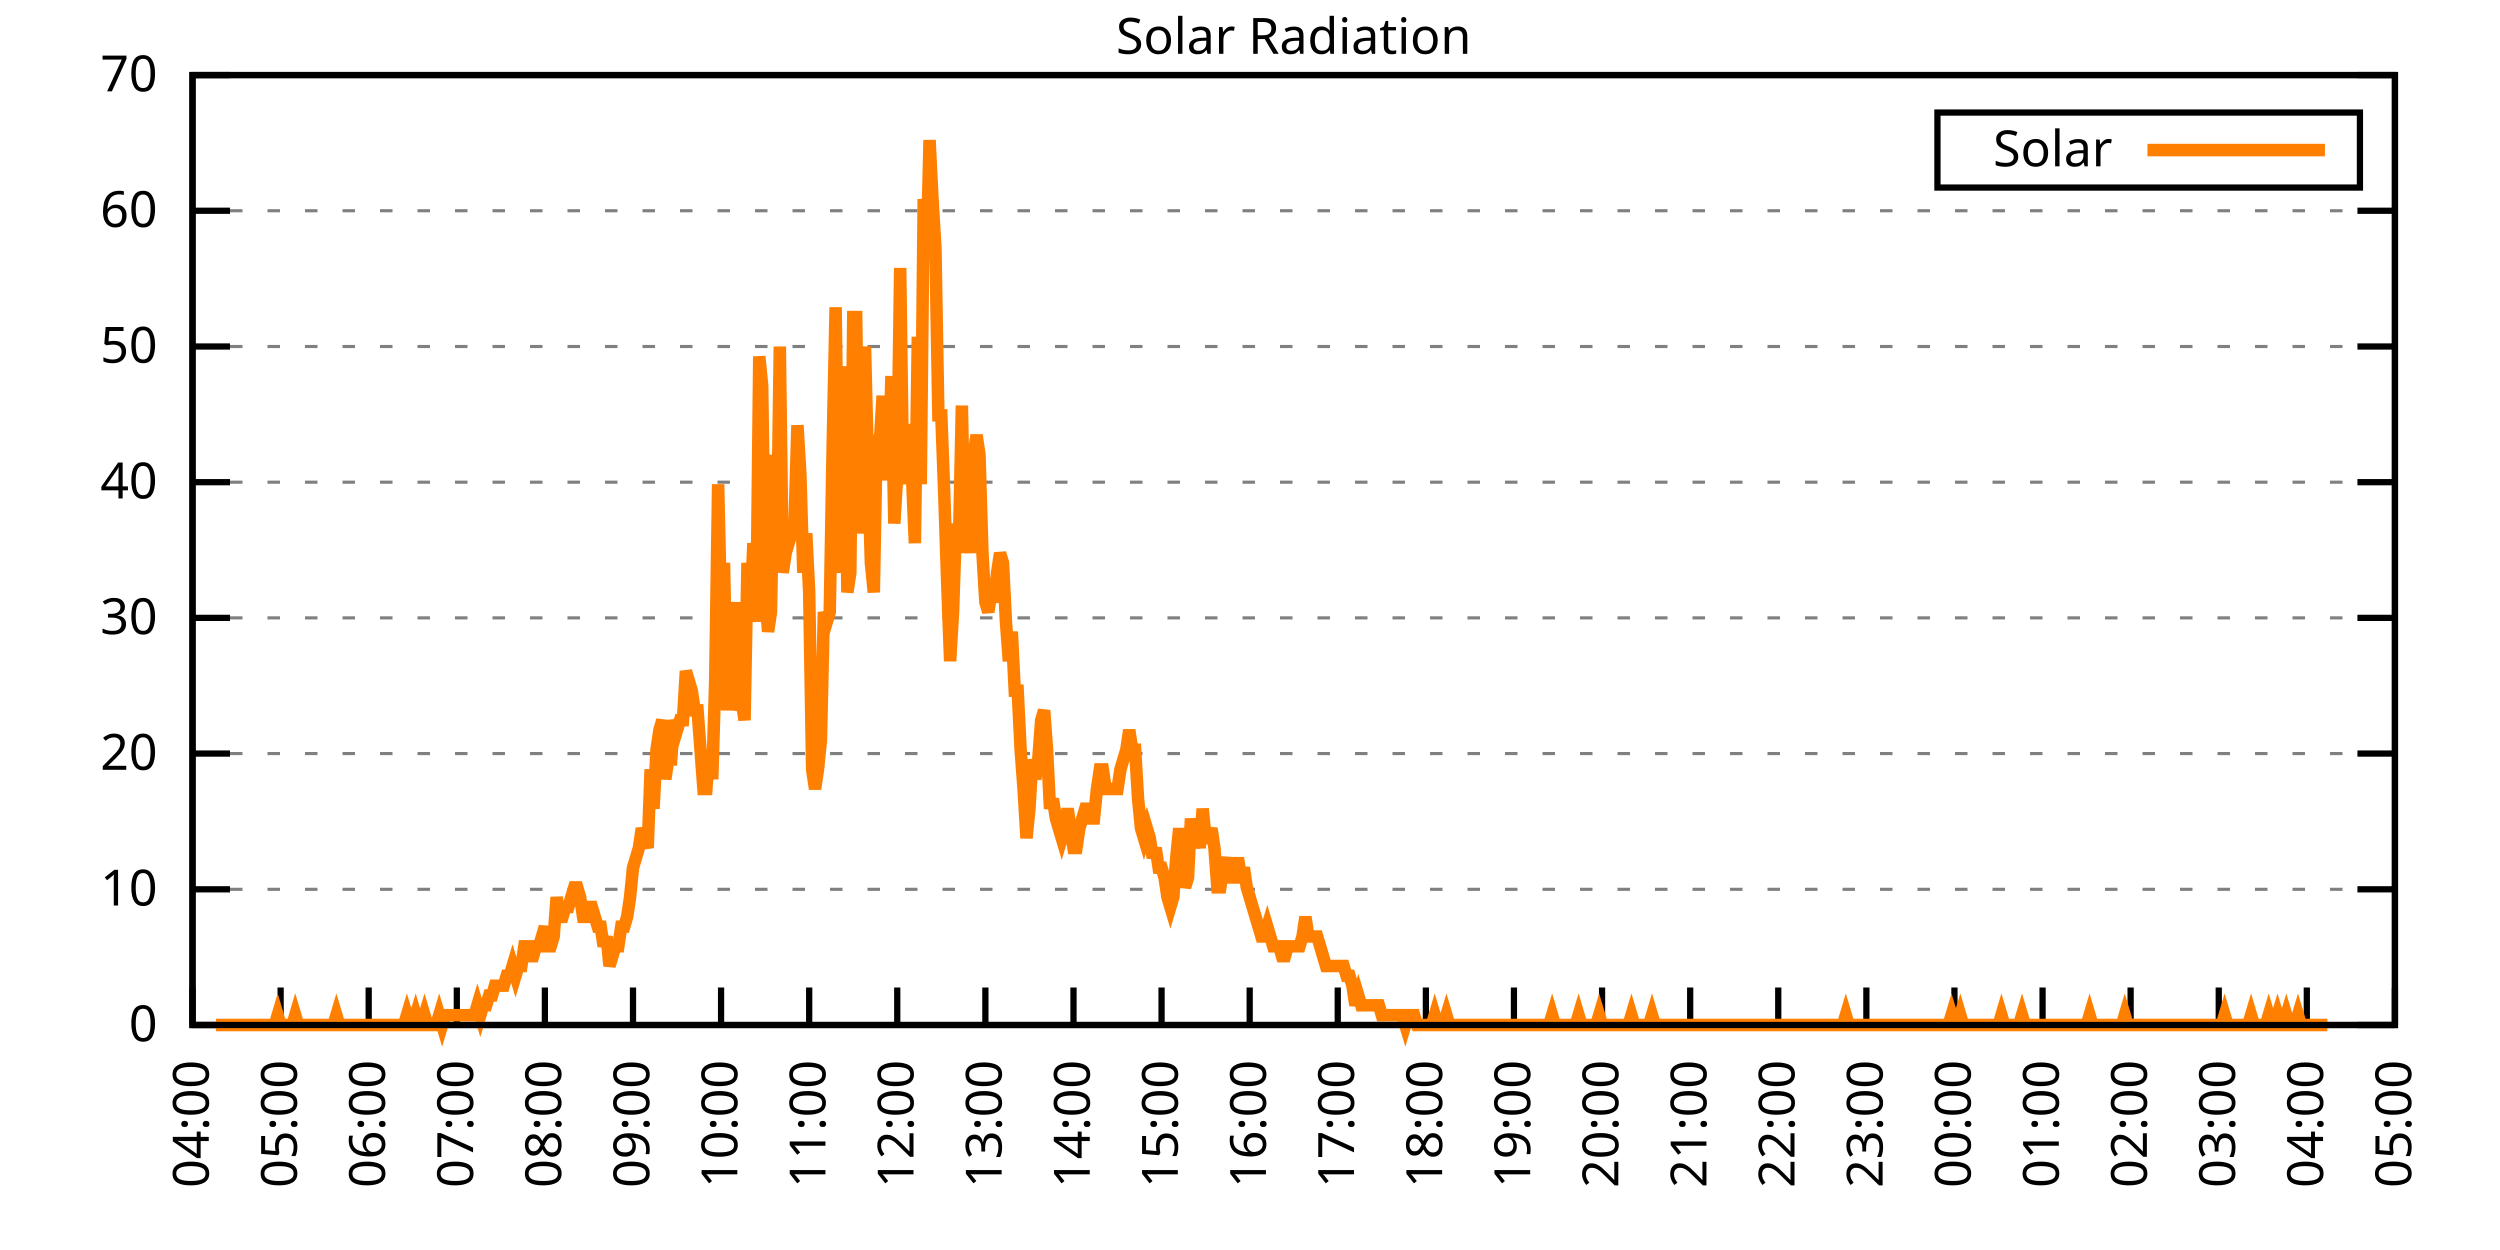
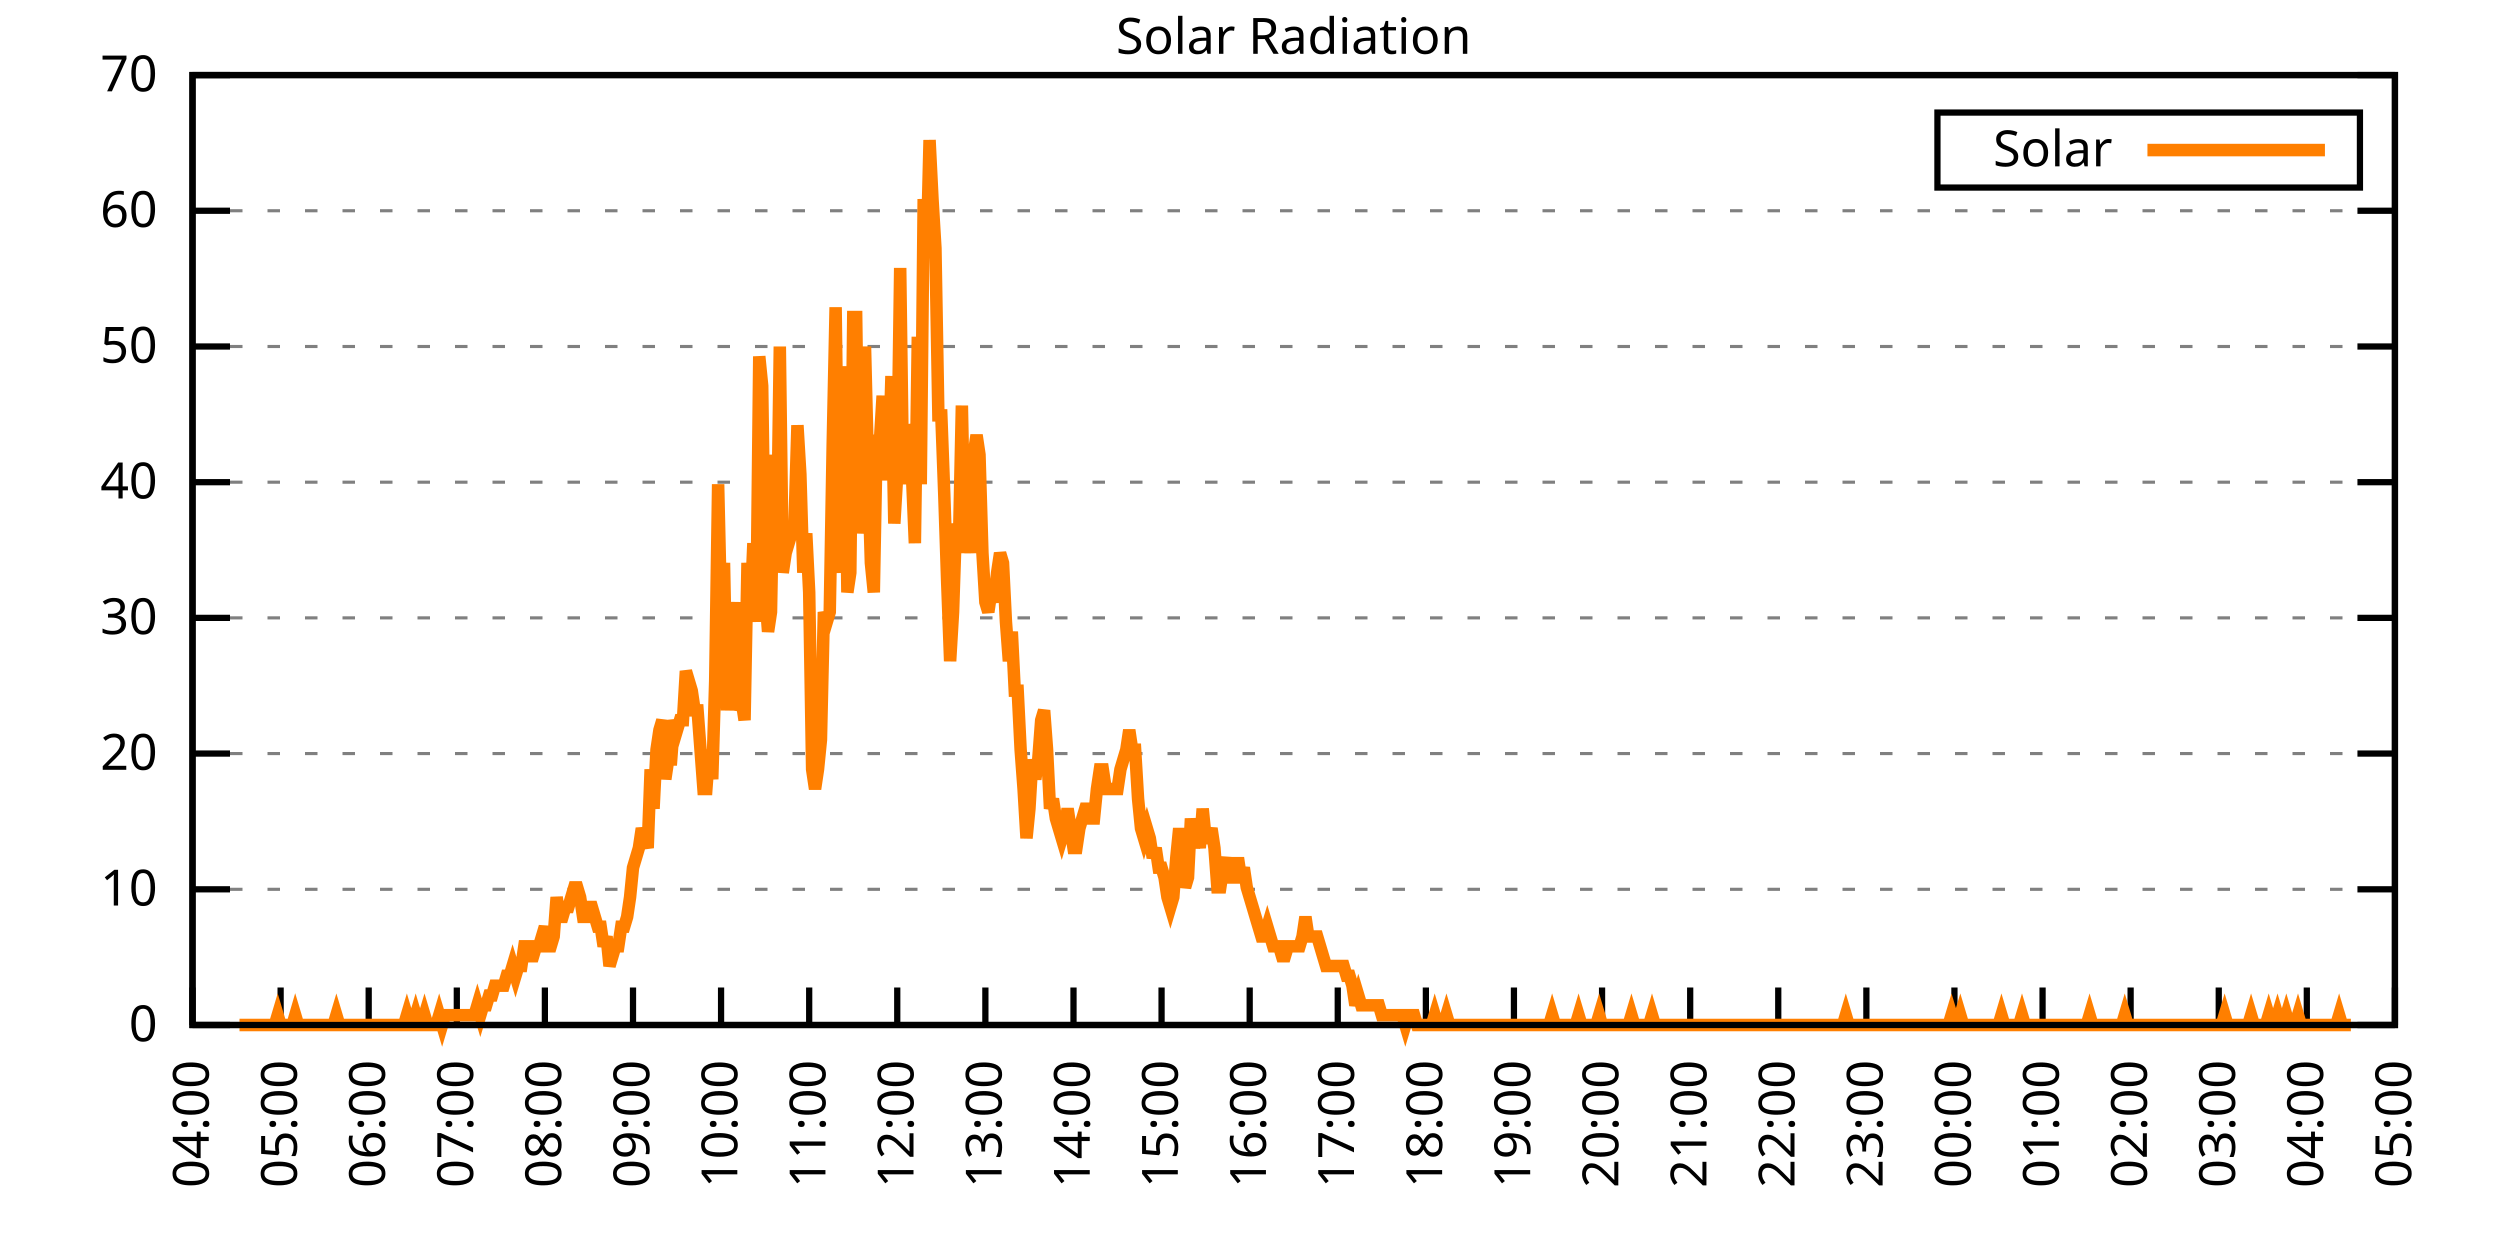
<svg xmlns="http://www.w3.org/2000/svg" xmlns:xlink="http://www.w3.org/1999/xlink" width="400" height="200" viewBox="0 0 400 200">
  <g id="gnuplot_canvas">
    <rect x="0" y="0" width="400" height="200" fill="none" />
    <defs>
      <circle id="gpDot" r="0.5" stroke-width="0.5" stroke="currentColor" />
      <path id="gpPt0" stroke-width="0.333" stroke="currentColor" d="M-1,0 h2 M0,-1 v2" />
      <path id="gpPt1" stroke-width="0.333" stroke="currentColor" d="M-1,-1 L1,1 M1,-1 L-1,1" />
      <path id="gpPt2" stroke-width="0.333" stroke="currentColor" d="M-1,0 L1,0 M0,-1 L0,1 M-1,-1 L1,1 M-1,1 L1,-1" />
      <rect id="gpPt3" stroke-width="0.333" stroke="currentColor" x="-1" y="-1" width="2" height="2" />
      <rect id="gpPt4" stroke-width="0.333" stroke="currentColor" fill="currentColor" x="-1" y="-1" width="2" height="2" />
      <circle id="gpPt5" stroke-width="0.333" stroke="currentColor" cx="0" cy="0" r="1" />
      <use xlink:href="#gpPt5" id="gpPt6" fill="currentColor" stroke="none" />
      <path id="gpPt7" stroke-width="0.333" stroke="currentColor" d="M0,-1.33 L-1.33,0.67 L1.33,0.67 z" />
      <use xlink:href="#gpPt7" id="gpPt8" fill="currentColor" stroke="none" />
      <use xlink:href="#gpPt7" id="gpPt9" stroke="currentColor" transform="rotate(180)" />
      <use xlink:href="#gpPt9" id="gpPt10" fill="currentColor" stroke="none" />
      <use xlink:href="#gpPt3" id="gpPt11" stroke="currentColor" transform="rotate(45)" />
      <use xlink:href="#gpPt11" id="gpPt12" fill="currentColor" stroke="none" />
      <path id="gpPt13" stroke-width="0.333" stroke="currentColor" d="M0,1.330 L1.265,0.411 L0.782,-1.067 L-0.782,-1.076 L-1.265,0.411 z" />
      <use xlink:href="#gpPt13" id="gpPt14" fill="currentColor" stroke="none" />
      <filter id="textbox" filterUnits="objectBoundingBox" x="0" y="0" height="1" width="1">
        <feFlood flood-color="white" flood-opacity="1" result="bgnd" />
        <feComposite in="SourceGraphic" in2="bgnd" operator="atop" />
      </filter>
      <filter id="greybox" filterUnits="objectBoundingBox" x="0" y="0" height="1" width="1">
        <feFlood flood-color="lightgrey" flood-opacity="1" result="grey" />
        <feComposite in="SourceGraphic" in2="grey" operator="atop" />
      </filter>
    </defs>
    <g fill="none" color="white" stroke="currentColor" stroke-width="1.00" stroke-linecap="butt" stroke-linejoin="miter">
</g>
    <g fill="none" color="black" stroke="currentColor" stroke-width="1.00" stroke-linecap="butt" stroke-linejoin="miter">
      <g stroke="none" shape-rendering="crispEdges">
        <polygon fill="rgb(255, 255, 255)" points="30.80,164.00 383.18,164.00 383.18,12.02 30.80,12.02 " />
      </g>
    </g>
    <g fill="none" color="black" stroke="currentColor" stroke-width="1.00" stroke-linecap="butt" stroke-linejoin="miter">
</g>
    <g fill="none" color="black" stroke="black" stroke-width="0.50" stroke-linecap="butt" stroke-linejoin="miter">
</g>
    <g fill="none" color="gray" stroke="currentColor" stroke-width="0.50" stroke-linecap="butt" stroke-linejoin="miter">
      <path stroke="gray" stroke-dasharray="2,4" class="gridline" d="M30.80,164.00 L383.19,164.00  " />
    </g>
    <g fill="none" color="gray" stroke="gray" stroke-width="1.00" stroke-linecap="butt" stroke-linejoin="miter">
</g>
    <g fill="none" color="black" stroke="currentColor" stroke-width="1.00" stroke-linecap="butt" stroke-linejoin="miter">
      <path stroke="black" d="M30.80,164.00 L36.80,164.00 M383.19,164.00 L377.19,164.00  " />
      <g transform="translate(25.20,166.60)" stroke="none" fill="black" font-family="Sans" font-size="8.00" text-anchor="end">
        <text>
          <tspan font-family="Sans"> 0</tspan>
        </text>
      </g>
    </g>
    <g fill="none" color="black" stroke="currentColor" stroke-width="1.00" stroke-linecap="butt" stroke-linejoin="miter">
</g>
    <g fill="none" color="black" stroke="black" stroke-width="0.50" stroke-linecap="butt" stroke-linejoin="miter">
</g>
    <g fill="none" color="gray" stroke="currentColor" stroke-width="0.50" stroke-linecap="butt" stroke-linejoin="miter">
      <path stroke="gray" stroke-dasharray="2,4" class="gridline" d="M30.80,142.29 L383.19,142.29  " />
    </g>
    <g fill="none" color="gray" stroke="gray" stroke-width="1.00" stroke-linecap="butt" stroke-linejoin="miter">
</g>
    <g fill="none" color="black" stroke="currentColor" stroke-width="1.00" stroke-linecap="butt" stroke-linejoin="miter">
      <path stroke="black" d="M30.80,142.29 L36.80,142.29 M383.19,142.29 L377.19,142.29  " />
      <g transform="translate(25.20,144.89)" stroke="none" fill="black" font-family="Sans" font-size="8.00" text-anchor="end">
        <text>
          <tspan font-family="Sans"> 10</tspan>
        </text>
      </g>
    </g>
    <g fill="none" color="black" stroke="currentColor" stroke-width="1.00" stroke-linecap="butt" stroke-linejoin="miter">
</g>
    <g fill="none" color="black" stroke="black" stroke-width="0.50" stroke-linecap="butt" stroke-linejoin="miter">
</g>
    <g fill="none" color="gray" stroke="currentColor" stroke-width="0.50" stroke-linecap="butt" stroke-linejoin="miter">
      <path stroke="gray" stroke-dasharray="2,4" class="gridline" d="M30.80,120.57 L383.19,120.57  " />
    </g>
    <g fill="none" color="gray" stroke="gray" stroke-width="1.00" stroke-linecap="butt" stroke-linejoin="miter">
</g>
    <g fill="none" color="black" stroke="currentColor" stroke-width="1.00" stroke-linecap="butt" stroke-linejoin="miter">
      <path stroke="black" d="M30.80,120.57 L36.80,120.57 M383.19,120.57 L377.19,120.57  " />
      <g transform="translate(25.20,123.17)" stroke="none" fill="black" font-family="Sans" font-size="8.00" text-anchor="end">
        <text>
          <tspan font-family="Sans"> 20</tspan>
        </text>
      </g>
    </g>
    <g fill="none" color="black" stroke="currentColor" stroke-width="1.00" stroke-linecap="butt" stroke-linejoin="miter">
</g>
    <g fill="none" color="black" stroke="black" stroke-width="0.50" stroke-linecap="butt" stroke-linejoin="miter">
</g>
    <g fill="none" color="gray" stroke="currentColor" stroke-width="0.50" stroke-linecap="butt" stroke-linejoin="miter">
      <path stroke="gray" stroke-dasharray="2,4" class="gridline" d="M30.80,98.86 L383.19,98.86  " />
    </g>
    <g fill="none" color="gray" stroke="gray" stroke-width="1.00" stroke-linecap="butt" stroke-linejoin="miter">
</g>
    <g fill="none" color="black" stroke="currentColor" stroke-width="1.00" stroke-linecap="butt" stroke-linejoin="miter">
      <path stroke="black" d="M30.80,98.86 L36.80,98.86 M383.19,98.86 L377.19,98.86  " />
      <g transform="translate(25.20,101.46)" stroke="none" fill="black" font-family="Sans" font-size="8.00" text-anchor="end">
        <text>
          <tspan font-family="Sans"> 30</tspan>
        </text>
      </g>
    </g>
    <g fill="none" color="black" stroke="currentColor" stroke-width="1.00" stroke-linecap="butt" stroke-linejoin="miter">
</g>
    <g fill="none" color="black" stroke="black" stroke-width="0.50" stroke-linecap="butt" stroke-linejoin="miter">
</g>
    <g fill="none" color="gray" stroke="currentColor" stroke-width="0.50" stroke-linecap="butt" stroke-linejoin="miter">
      <path stroke="gray" stroke-dasharray="2,4" class="gridline" d="M30.80,77.15 L383.19,77.15  " />
    </g>
    <g fill="none" color="gray" stroke="gray" stroke-width="1.00" stroke-linecap="butt" stroke-linejoin="miter">
</g>
    <g fill="none" color="black" stroke="currentColor" stroke-width="1.00" stroke-linecap="butt" stroke-linejoin="miter">
      <path stroke="black" d="M30.80,77.15 L36.80,77.15 M383.19,77.15 L377.19,77.15  " />
      <g transform="translate(25.20,79.75)" stroke="none" fill="black" font-family="Sans" font-size="8.00" text-anchor="end">
        <text>
          <tspan font-family="Sans"> 40</tspan>
        </text>
      </g>
    </g>
    <g fill="none" color="black" stroke="currentColor" stroke-width="1.00" stroke-linecap="butt" stroke-linejoin="miter">
</g>
    <g fill="none" color="black" stroke="black" stroke-width="0.50" stroke-linecap="butt" stroke-linejoin="miter">
</g>
    <g fill="none" color="gray" stroke="currentColor" stroke-width="0.50" stroke-linecap="butt" stroke-linejoin="miter">
      <path stroke="gray" stroke-dasharray="2,4" class="gridline" d="M30.80,55.44 L383.19,55.44  " />
    </g>
    <g fill="none" color="gray" stroke="gray" stroke-width="1.00" stroke-linecap="butt" stroke-linejoin="miter">
</g>
    <g fill="none" color="black" stroke="currentColor" stroke-width="1.00" stroke-linecap="butt" stroke-linejoin="miter">
      <path stroke="black" d="M30.80,55.44 L36.80,55.44 M383.19,55.44 L377.19,55.44  " />
      <g transform="translate(25.20,58.04)" stroke="none" fill="black" font-family="Sans" font-size="8.00" text-anchor="end">
        <text>
          <tspan font-family="Sans"> 50</tspan>
        </text>
      </g>
    </g>
    <g fill="none" color="black" stroke="currentColor" stroke-width="1.00" stroke-linecap="butt" stroke-linejoin="miter">
</g>
    <g fill="none" color="black" stroke="black" stroke-width="0.50" stroke-linecap="butt" stroke-linejoin="miter">
</g>
    <g fill="none" color="gray" stroke="currentColor" stroke-width="0.50" stroke-linecap="butt" stroke-linejoin="miter">
      <path stroke="gray" stroke-dasharray="2,4" class="gridline" d="M30.80,33.72 L383.19,33.72  " />
    </g>
    <g fill="none" color="gray" stroke="gray" stroke-width="1.00" stroke-linecap="butt" stroke-linejoin="miter">
</g>
    <g fill="none" color="black" stroke="currentColor" stroke-width="1.00" stroke-linecap="butt" stroke-linejoin="miter">
      <path stroke="black" d="M30.80,33.72 L36.80,33.72 M383.19,33.72 L377.19,33.72  " />
      <g transform="translate(25.20,36.32)" stroke="none" fill="black" font-family="Sans" font-size="8.00" text-anchor="end">
        <text>
          <tspan font-family="Sans"> 60</tspan>
        </text>
      </g>
    </g>
    <g fill="none" color="black" stroke="currentColor" stroke-width="1.00" stroke-linecap="butt" stroke-linejoin="miter">
</g>
    <g fill="none" color="black" stroke="black" stroke-width="0.50" stroke-linecap="butt" stroke-linejoin="miter">
</g>
    <g fill="none" color="gray" stroke="currentColor" stroke-width="0.50" stroke-linecap="butt" stroke-linejoin="miter">
      <path stroke="gray" stroke-dasharray="2,4" class="gridline" d="M30.80,12.01 L383.19,12.01  " />
    </g>
    <g fill="none" color="gray" stroke="gray" stroke-width="1.00" stroke-linecap="butt" stroke-linejoin="miter">
</g>
    <g fill="none" color="black" stroke="currentColor" stroke-width="1.00" stroke-linecap="butt" stroke-linejoin="miter">
      <path stroke="black" d="M30.80,12.01 L36.80,12.01 M383.19,12.01 L377.19,12.01  " />
      <g transform="translate(25.20,14.61)" stroke="none" fill="black" font-family="Sans" font-size="8.00" text-anchor="end">
        <text>
          <tspan font-family="Sans"> 70</tspan>
        </text>
      </g>
    </g>
    <g fill="none" color="black" stroke="currentColor" stroke-width="1.00" stroke-linecap="butt" stroke-linejoin="miter">
      <path stroke="black" d="M30.80,164.00 L30.80,158.00  " />
      <g transform="translate(33.40,169.60) rotate(270.00)" stroke="none" fill="black" font-family="Sans" font-size="8.00" text-anchor="end">
        <text>
          <tspan font-family="Sans">04:00</tspan>
        </text>
      </g>
    </g>
    <g fill="none" color="black" stroke="currentColor" stroke-width="1.00" stroke-linecap="butt" stroke-linejoin="miter">
      <path stroke="black" d="M44.90,164.00 L44.90,158.00  " />
      <g transform="translate(47.50,169.60) rotate(270.00)" stroke="none" fill="black" font-family="Sans" font-size="8.00" text-anchor="end">
        <text>
          <tspan font-family="Sans">05:00</tspan>
        </text>
      </g>
    </g>
    <g fill="none" color="black" stroke="currentColor" stroke-width="1.00" stroke-linecap="butt" stroke-linejoin="miter">
      <path stroke="black" d="M58.99,164.00 L58.99,158.00  " />
      <g transform="translate(61.59,169.60) rotate(270.00)" stroke="none" fill="black" font-family="Sans" font-size="8.00" text-anchor="end">
        <text>
          <tspan font-family="Sans">06:00</tspan>
        </text>
      </g>
    </g>
    <g fill="none" color="black" stroke="currentColor" stroke-width="1.00" stroke-linecap="butt" stroke-linejoin="miter">
      <path stroke="black" d="M73.09,164.00 L73.09,158.00  " />
      <g transform="translate(75.69,169.60) rotate(270.00)" stroke="none" fill="black" font-family="Sans" font-size="8.00" text-anchor="end">
        <text>
          <tspan font-family="Sans">07:00</tspan>
        </text>
      </g>
    </g>
    <g fill="none" color="black" stroke="currentColor" stroke-width="1.00" stroke-linecap="butt" stroke-linejoin="miter">
      <path stroke="black" d="M87.18,164.00 L87.18,158.00  " />
      <g transform="translate(89.78,169.60) rotate(270.00)" stroke="none" fill="black" font-family="Sans" font-size="8.00" text-anchor="end">
        <text>
          <tspan font-family="Sans">08:00</tspan>
        </text>
      </g>
    </g>
    <g fill="none" color="black" stroke="currentColor" stroke-width="1.00" stroke-linecap="butt" stroke-linejoin="miter">
      <path stroke="black" d="M101.28,164.00 L101.28,158.00  " />
      <g transform="translate(103.88,169.60) rotate(270.00)" stroke="none" fill="black" font-family="Sans" font-size="8.00" text-anchor="end">
        <text>
          <tspan font-family="Sans">09:00</tspan>
        </text>
      </g>
    </g>
    <g fill="none" color="black" stroke="currentColor" stroke-width="1.00" stroke-linecap="butt" stroke-linejoin="miter">
      <path stroke="black" d="M115.37,164.00 L115.37,158.00  " />
      <g transform="translate(117.97,169.60) rotate(270.00)" stroke="none" fill="black" font-family="Sans" font-size="8.00" text-anchor="end">
        <text>
          <tspan font-family="Sans">10:00</tspan>
        </text>
      </g>
    </g>
    <g fill="none" color="black" stroke="currentColor" stroke-width="1.00" stroke-linecap="butt" stroke-linejoin="miter">
      <path stroke="black" d="M129.47,164.00 L129.47,158.00  " />
      <g transform="translate(132.07,169.60) rotate(270.00)" stroke="none" fill="black" font-family="Sans" font-size="8.00" text-anchor="end">
        <text>
          <tspan font-family="Sans">11:00</tspan>
        </text>
      </g>
    </g>
    <g fill="none" color="black" stroke="currentColor" stroke-width="1.00" stroke-linecap="butt" stroke-linejoin="miter">
      <path stroke="black" d="M143.56,164.00 L143.56,158.00  " />
      <g transform="translate(146.16,169.60) rotate(270.00)" stroke="none" fill="black" font-family="Sans" font-size="8.00" text-anchor="end">
        <text>
          <tspan font-family="Sans">12:00</tspan>
        </text>
      </g>
    </g>
    <g fill="none" color="black" stroke="currentColor" stroke-width="1.00" stroke-linecap="butt" stroke-linejoin="miter">
      <path stroke="black" d="M157.66,164.00 L157.66,158.00  " />
      <g transform="translate(160.26,169.60) rotate(270.00)" stroke="none" fill="black" font-family="Sans" font-size="8.00" text-anchor="end">
        <text>
          <tspan font-family="Sans">13:00</tspan>
        </text>
      </g>
    </g>
    <g fill="none" color="black" stroke="currentColor" stroke-width="1.00" stroke-linecap="butt" stroke-linejoin="miter">
      <path stroke="black" d="M171.76,164.00 L171.76,158.00  " />
      <g transform="translate(174.36,169.60) rotate(270.00)" stroke="none" fill="black" font-family="Sans" font-size="8.00" text-anchor="end">
        <text>
          <tspan font-family="Sans">14:00</tspan>
        </text>
      </g>
    </g>
    <g fill="none" color="black" stroke="currentColor" stroke-width="1.00" stroke-linecap="butt" stroke-linejoin="miter">
      <path stroke="black" d="M185.85,164.00 L185.85,158.00  " />
      <g transform="translate(188.45,169.60) rotate(270.00)" stroke="none" fill="black" font-family="Sans" font-size="8.00" text-anchor="end">
        <text>
          <tspan font-family="Sans">15:00</tspan>
        </text>
      </g>
    </g>
    <g fill="none" color="black" stroke="currentColor" stroke-width="1.00" stroke-linecap="butt" stroke-linejoin="miter">
      <path stroke="black" d="M199.95,164.00 L199.95,158.00  " />
      <g transform="translate(202.55,169.60) rotate(270.00)" stroke="none" fill="black" font-family="Sans" font-size="8.00" text-anchor="end">
        <text>
          <tspan font-family="Sans">16:00</tspan>
        </text>
      </g>
    </g>
    <g fill="none" color="black" stroke="currentColor" stroke-width="1.00" stroke-linecap="butt" stroke-linejoin="miter">
      <path stroke="black" d="M214.04,164.00 L214.04,158.00  " />
      <g transform="translate(216.64,169.60) rotate(270.00)" stroke="none" fill="black" font-family="Sans" font-size="8.00" text-anchor="end">
        <text>
          <tspan font-family="Sans">17:00</tspan>
        </text>
      </g>
    </g>
    <g fill="none" color="black" stroke="currentColor" stroke-width="1.00" stroke-linecap="butt" stroke-linejoin="miter">
      <path stroke="black" d="M228.14,164.00 L228.14,158.00  " />
      <g transform="translate(230.74,169.60) rotate(270.00)" stroke="none" fill="black" font-family="Sans" font-size="8.00" text-anchor="end">
        <text>
          <tspan font-family="Sans">18:00</tspan>
        </text>
      </g>
    </g>
    <g fill="none" color="black" stroke="currentColor" stroke-width="1.00" stroke-linecap="butt" stroke-linejoin="miter">
      <path stroke="black" d="M242.23,164.00 L242.23,158.00  " />
      <g transform="translate(244.83,169.60) rotate(270.00)" stroke="none" fill="black" font-family="Sans" font-size="8.00" text-anchor="end">
        <text>
          <tspan font-family="Sans">19:00</tspan>
        </text>
      </g>
    </g>
    <g fill="none" color="black" stroke="currentColor" stroke-width="1.00" stroke-linecap="butt" stroke-linejoin="miter">
      <path stroke="black" d="M256.33,164.00 L256.33,158.00  " />
      <g transform="translate(258.93,169.60) rotate(270.00)" stroke="none" fill="black" font-family="Sans" font-size="8.00" text-anchor="end">
        <text>
          <tspan font-family="Sans">20:00</tspan>
        </text>
      </g>
    </g>
    <g fill="none" color="black" stroke="currentColor" stroke-width="1.00" stroke-linecap="butt" stroke-linejoin="miter">
      <path stroke="black" d="M270.43,164.00 L270.43,158.00  " />
      <g transform="translate(273.03,169.60) rotate(270.00)" stroke="none" fill="black" font-family="Sans" font-size="8.00" text-anchor="end">
        <text>
          <tspan font-family="Sans">21:00</tspan>
        </text>
      </g>
    </g>
    <g fill="none" color="black" stroke="currentColor" stroke-width="1.00" stroke-linecap="butt" stroke-linejoin="miter">
      <path stroke="black" d="M284.52,164.00 L284.52,158.00  " />
      <g transform="translate(287.12,169.60) rotate(270.00)" stroke="none" fill="black" font-family="Sans" font-size="8.00" text-anchor="end">
        <text>
          <tspan font-family="Sans">22:00</tspan>
        </text>
      </g>
    </g>
    <g fill="none" color="black" stroke="currentColor" stroke-width="1.00" stroke-linecap="butt" stroke-linejoin="miter">
      <path stroke="black" d="M298.62,164.00 L298.62,158.00  " />
      <g transform="translate(301.22,169.60) rotate(270.00)" stroke="none" fill="black" font-family="Sans" font-size="8.00" text-anchor="end">
        <text>
          <tspan font-family="Sans">23:00</tspan>
        </text>
      </g>
    </g>
    <g fill="none" color="black" stroke="currentColor" stroke-width="1.00" stroke-linecap="butt" stroke-linejoin="miter">
      <path stroke="black" d="M312.71,164.00 L312.71,158.00  " />
      <g transform="translate(315.31,169.60) rotate(270.00)" stroke="none" fill="black" font-family="Sans" font-size="8.00" text-anchor="end">
        <text>
          <tspan font-family="Sans">00:00</tspan>
        </text>
      </g>
    </g>
    <g fill="none" color="black" stroke="currentColor" stroke-width="1.00" stroke-linecap="butt" stroke-linejoin="miter">
      <path stroke="black" d="M326.81,164.00 L326.81,158.00  " />
      <g transform="translate(329.41,169.60) rotate(270.00)" stroke="none" fill="black" font-family="Sans" font-size="8.00" text-anchor="end">
        <text>
          <tspan font-family="Sans">01:00</tspan>
        </text>
      </g>
    </g>
    <g fill="none" color="black" stroke="currentColor" stroke-width="1.00" stroke-linecap="butt" stroke-linejoin="miter">
      <path stroke="black" d="M340.90,164.00 L340.90,158.00  " />
      <g transform="translate(343.50,169.60) rotate(270.00)" stroke="none" fill="black" font-family="Sans" font-size="8.00" text-anchor="end">
        <text>
          <tspan font-family="Sans">02:00</tspan>
        </text>
      </g>
    </g>
    <g fill="none" color="black" stroke="currentColor" stroke-width="1.00" stroke-linecap="butt" stroke-linejoin="miter">
      <path stroke="black" d="M355.00,164.00 L355.00,158.00  " />
      <g transform="translate(357.60,169.60) rotate(270.00)" stroke="none" fill="black" font-family="Sans" font-size="8.00" text-anchor="end">
        <text>
          <tspan font-family="Sans">03:00</tspan>
        </text>
      </g>
    </g>
    <g fill="none" color="black" stroke="currentColor" stroke-width="1.00" stroke-linecap="butt" stroke-linejoin="miter">
      <path stroke="black" d="M369.09,164.00 L369.09,158.00  " />
      <g transform="translate(371.69,169.60) rotate(270.00)" stroke="none" fill="black" font-family="Sans" font-size="8.00" text-anchor="end">
        <text>
          <tspan font-family="Sans">04:00</tspan>
        </text>
      </g>
    </g>
    <g fill="none" color="black" stroke="currentColor" stroke-width="1.00" stroke-linecap="butt" stroke-linejoin="miter">
      <path stroke="black" d="M383.19,164.00 L383.19,158.00  " />
      <g transform="translate(385.79,169.60) rotate(270.00)" stroke="none" fill="black" font-family="Sans" font-size="8.00" text-anchor="end">
        <text>
          <tspan font-family="Sans">05:00</tspan>
        </text>
      </g>
    </g>
    <g fill="none" color="black" stroke="currentColor" stroke-width="1.00" stroke-linecap="butt" stroke-linejoin="miter">
</g>
    <g fill="none" color="black" stroke="currentColor" stroke-width="1.00" stroke-linecap="butt" stroke-linejoin="miter">
      <path stroke="black" d="M30.80,12.01 L30.80,164.00 L383.19,164.00 L383.19,12.01 L30.80,12.01 Z  " />
    </g>
    <g fill="none" color="black" stroke="currentColor" stroke-width="1.00" stroke-linecap="butt" stroke-linejoin="miter">
</g>
    <g fill="none" color="black" stroke="currentColor" stroke-width="1.00" stroke-linecap="butt" stroke-linejoin="miter">
      <path stroke="black" d="M309.99,30.01 L309.99,18.01 L377.59,18.01 L377.59,30.01 L309.99,30.01 Z  " />
    </g>
    <g id="Solar_Radiation_plot_1">
      <g fill="none" color="white" stroke="black" stroke-width="2.00" stroke-linecap="butt" stroke-linejoin="miter">
</g>
      <g fill="none" color="black" stroke="currentColor" stroke-width="2.00" stroke-linecap="butt" stroke-linejoin="miter">
        <g transform="translate(337.99,26.61)" stroke="none" fill="black" font-family="Sans" font-size="8.00" text-anchor="end">
          <text>
            <tspan font-family="Sans">Solar</tspan>
          </text>
        </g>
      </g>
      <g fill="none" color="black" stroke="currentColor" stroke-width="2.00" stroke-linecap="butt" stroke-linejoin="miter">
-         <path stroke="rgb(255, 127,   0)" d="M343.59,24.01 L371.99,24.01 M34.56,164.00 L35.03,164.00 L35.50,164.00 L35.97,164.00 L36.44,164.00 L36.91,164.00   L37.38,164.00 L37.85,164.00 L38.32,164.00 L38.79,164.00 L39.26,164.00 L39.73,164.00 L40.20,164.00 L40.67,164.00   L41.14,164.00 L41.61,164.00 L42.08,164.00 L42.55,164.00 L43.02,164.00 L43.49,164.00 L43.96,164.00 L44.43,162.43   L44.90,164.00 L45.37,164.00 L45.84,164.00 L46.31,164.00 L46.78,164.00 L47.24,162.43 L47.71,164.00 L48.18,164.00   L48.65,164.00 L49.12,164.00 L49.59,164.00 L50.06,164.00 L50.53,164.00 L51.00,164.00 L51.47,164.00 L51.94,164.00   L52.41,164.00 L52.88,164.00 L53.35,164.00 L53.82,162.43 L54.29,164.00 L54.76,164.00 L55.23,164.00 L55.70,164.00   L56.17,164.00 L56.64,164.00 L57.11,164.00 L57.58,164.00 L58.05,164.00 L58.52,164.00 L58.99,164.00 L59.46,164.00   L59.93,164.00 L60.40,164.00 L60.87,164.00 L61.34,164.00 L61.81,164.00 L62.28,164.00 L62.75,164.00 L63.22,164.00   L63.69,164.00 L64.16,164.00 L64.63,164.00 L65.10,162.43 L65.57,164.00 L66.04,164.00 L66.51,162.43 L66.98,164.00   L67.45,164.00 L67.92,162.43 L68.39,164.00 L68.86,164.00 L69.33,164.00 L69.80,164.00 L70.27,162.43 L70.74,164.00   L71.21,162.43 L71.68,162.43 L72.15,162.43 L72.62,162.43 L73.09,162.43 L73.56,162.43 L74.03,162.43 L74.50,162.43   L74.97,162.43 L75.44,162.43 L75.91,162.43 L76.38,160.85 L76.85,162.43 L77.32,160.85 L77.79,160.85 L78.26,159.28   L78.73,159.28 L79.19,157.71 L79.66,157.71 L80.13,157.71 L80.60,157.71 L81.07,156.13 L81.54,156.13 L82.01,154.56   L82.48,156.13 L82.95,154.56 L83.42,154.56 L83.89,151.41 L84.36,151.41 L84.83,152.99 L85.30,152.99 L85.77,151.41   L86.24,151.41 L86.71,149.84 L87.18,148.27 L87.65,151.41 L88.12,151.41 L88.59,149.84 L89.06,143.55 L89.53,146.70   L90.00,146.70 L90.47,145.12 L90.94,145.12 L91.41,143.55 L91.88,141.98 L92.35,141.98 L92.82,143.55 L93.29,146.70   L93.76,146.70 L94.23,145.12 L94.70,145.12 L95.17,146.70 L95.64,148.27 L96.11,148.27 L96.58,151.41 L97.05,149.84   L97.52,154.56 L97.99,152.99 L98.46,151.41 L98.93,151.41 L99.40,148.27 L99.87,148.27 L100.34,146.70 L100.81,143.55   L101.28,138.83 L101.75,137.26 L102.22,135.68 L102.69,132.54 L103.16,134.11 L103.63,135.68 L104.10,123.10 L104.57,129.39   L105.04,119.95 L105.51,116.80 L105.98,115.23 L106.45,124.67 L106.92,121.52 L107.39,121.52 L107.86,115.23 L108.33,116.80   L108.80,115.23 L109.27,115.23 L109.74,107.37 L110.21,108.94 L110.68,110.51 L111.14,113.66 L111.61,113.66 L112.08,119.95   L112.55,126.24 L113.02,126.24 L113.49,119.95 L113.96,124.67 L114.43,108.94 L114.90,77.48 L115.37,97.93 L115.84,90.06   L116.31,113.66 L116.78,104.22 L117.25,104.22 L117.72,96.35 L118.19,113.66 L118.66,112.09 L119.13,115.23 L119.60,90.06   L120.07,97.93 L120.54,86.91 L121.01,99.50 L121.48,57.02 L121.95,61.74 L122.42,94.78 L122.89,101.07 L123.36,97.93   L123.83,72.76 L124.30,88.49 L124.77,55.45 L125.24,91.63 L125.71,88.49 L126.18,83.77 L126.65,85.34 L127.12,83.77   L127.59,68.04 L128.06,75.90 L128.53,91.63 L129.00,85.34 L129.47,94.78 L129.94,123.10 L130.41,126.24 L130.88,123.10   L131.35,118.38 L131.82,97.93 L132.29,99.50 L132.76,97.93 L133.23,71.18 L133.70,49.16 L134.17,85.34 L134.64,91.63   L135.11,58.60 L135.58,94.78 L136.05,91.63 L136.52,50.73 L136.99,50.73 L137.46,85.34 L137.93,79.05 L138.40,55.45   L138.87,74.33 L139.34,90.06 L139.81,94.78 L140.28,69.61 L140.75,71.18 L141.22,63.32 L141.69,75.90 L142.16,75.90   L142.63,60.17 L143.09,83.77 L143.56,75.90 L144.03,42.87 L144.50,77.48 L144.97,68.04 L145.44,69.61 L145.91,75.90   L146.38,86.91 L146.85,53.88 L147.32,77.48 L147.79,31.85 L148.26,41.29 L148.73,22.41 L149.20,31.85 L149.67,39.72   L150.14,66.46 L150.61,66.46 L151.08,79.05 L151.55,93.21 L152.02,105.79 L152.49,97.93 L152.96,83.77 L153.43,86.91   L153.90,64.89 L154.37,88.49 L154.84,80.62 L155.31,88.49 L155.78,72.76 L156.25,69.61 L156.72,72.76 L157.19,88.49   L157.66,96.35 L158.13,97.93 L158.60,94.78 L159.07,96.35 L159.54,91.63 L160.01,88.49 L160.48,90.06 L160.95,99.50   L161.42,105.79 L161.89,101.07 L162.36,110.51 L162.83,110.51 L163.30,119.95 L163.77,126.24 L164.24,134.11 L164.71,129.39   L165.18,121.52 L165.65,124.67 L166.12,121.52 L166.59,115.23 L167.06,113.66 L167.53,119.95 L168.00,129.39 L168.47,127.82   L168.94,130.96 L169.41,132.54 L169.88,134.11 L170.35,132.54 L170.82,129.39 L171.29,132.54 L171.76,135.68 L172.23,135.68   L172.70,132.54 L173.17,130.96 L173.64,129.39 L174.11,129.39 L174.58,130.96 L175.04,130.96 L175.51,126.24 L175.98,123.10   L176.45,123.10 L176.92,126.24 L177.39,126.24 L177.86,126.24 L178.33,126.24 L178.80,126.24 L179.27,123.10 L179.74,121.52   L180.21,119.95 L180.68,116.80 L181.15,119.95 L181.62,119.95 L182.09,127.82 L182.56,132.54 L183.03,134.11 L183.50,132.54   L183.97,134.11 L184.44,137.26 L184.91,135.68 L185.38,138.83 L185.85,138.83 L186.32,140.40 L186.79,143.55 L187.26,145.12   L187.73,143.55 L188.20,137.26 L188.67,132.54 L189.14,137.26 L189.61,141.98 L190.08,140.40 L190.55,130.96 L191.02,135.68   L191.49,132.54 L191.96,135.68 L192.43,129.39 L192.90,134.11 L193.37,134.11 L193.84,132.54 L194.31,135.68 L194.78,141.98   L195.25,141.98 L195.72,138.83 L196.19,137.26 L196.66,140.40 L197.13,140.40 L197.60,140.40 L198.07,137.26 L198.54,140.40   L199.01,138.83 L199.48,141.98 L199.95,143.55 L200.42,145.12 L200.89,146.70 L201.36,148.27 L201.83,149.84 L202.30,149.84   L202.77,148.27 L203.24,149.84 L203.71,151.41 L204.18,151.41 L204.65,151.41 L205.12,152.99 L205.59,152.99 L206.06,151.41   L206.53,151.41 L207.00,151.41 L207.46,151.41 L207.93,151.41 L208.40,149.84 L208.87,146.70 L209.34,149.84 L209.81,149.84   L210.28,149.84 L210.75,149.84 L211.22,151.41 L211.69,152.99 L212.16,154.56 L212.63,154.56 L213.10,154.56 L213.57,154.56   L214.04,154.56 L214.51,154.56 L214.98,154.56 L215.45,156.13 L215.92,156.13 L216.39,157.71 L216.86,160.85 L217.33,159.28   L217.80,160.85 L218.27,160.85 L218.74,160.85 L219.21,160.85 L219.68,160.85 L220.15,160.85 L220.62,160.85 L221.09,162.43   L221.56,162.43 L222.03,162.43 L222.50,162.43 L222.97,162.43 L223.44,162.43 L223.91,162.43 L224.38,162.43 L224.85,164.00   L225.32,162.43 L225.79,162.43 L226.26,162.43 L226.73,164.00 L227.20,164.00 L227.67,164.00 L228.14,164.00 L228.61,164.00   L229.08,164.00 L229.55,162.43 L230.02,164.00 L230.49,164.00 L230.96,164.00 L231.43,162.43 L231.90,164.00 L232.37,164.00   L232.84,164.00 L233.31,164.00 L233.78,164.00 L234.25,164.00 L234.72,164.00 L235.19,164.00 L235.66,164.00 L236.13,164.00   L236.60,164.00 L237.07,164.00 L237.54,164.00 L238.01,164.00 L238.48,164.00 L238.95,164.00 L239.41,164.00 L239.88,164.00   L240.35,164.00 L240.82,164.00 L241.29,164.00 L241.76,164.00 L242.23,164.00 L242.70,164.00 L243.17,164.00 L243.64,164.00   L244.11,164.00 L244.58,164.00 L245.05,164.00 L245.52,164.00 L245.99,164.00 L246.46,164.00 L246.93,164.00 L247.40,164.00   L247.87,164.00 L248.34,162.43 L248.81,164.00 L249.28,164.00 L249.75,164.00 L250.22,164.00 L250.69,164.00 L251.16,164.00   L251.63,164.00 L252.10,164.00 L252.57,162.43 L253.04,164.00 L253.51,164.00 L253.98,164.00 L254.45,164.00 L254.92,164.00   L255.39,164.00 L255.86,162.43 L256.33,164.00 L256.80,164.00 L257.27,164.00 L257.74,164.00 L258.21,164.00 L258.68,164.00   L259.15,164.00 L259.62,164.00 L260.09,164.00 L260.56,164.00 L261.03,162.43 L261.50,164.00 L261.97,164.00 L262.44,164.00   L262.91,164.00 L263.38,164.00 L263.85,164.00 L264.32,162.43 L264.79,164.00 L265.26,164.00 L265.73,164.00 L266.20,164.00   L266.67,164.00 L267.14,164.00 L267.61,164.00 L268.08,164.00 L268.55,164.00 L269.02,164.00 L269.49,164.00 L269.96,164.00   L270.43,164.00 L270.90,164.00 L271.36,164.00 L271.83,164.00 L272.30,164.00 L272.77,164.00 L273.24,164.00 L273.71,164.00   L274.18,164.00 L274.65,164.00 L275.12,164.00 L275.59,164.00 L276.06,164.00 L276.53,164.00 L277.00,164.00 L277.47,164.00   L277.94,164.00 L278.41,164.00 L278.88,164.00 L279.35,164.00 L279.82,164.00 L280.29,164.00 L280.76,164.00 L281.23,164.00   L281.70,164.00 L282.17,164.00 L282.64,164.00 L283.11,164.00 L283.58,164.00 L284.05,164.00 L284.52,164.00 L284.99,164.00   L285.46,164.00 L285.93,164.00 L286.40,164.00 L286.87,164.00 L287.34,164.00 L287.81,164.00 L288.28,164.00 L288.75,164.00   L289.22,164.00 L289.69,164.00 L290.16,164.00 L290.63,164.00 L291.10,164.00 L291.57,164.00 L292.04,164.00 L292.51,164.00   L292.98,164.00 L293.45,164.00 L293.92,164.00 L294.39,164.00 L294.86,164.00 L295.33,162.43 L295.80,164.00 L296.27,164.00   L296.74,164.00 L297.21,164.00 L297.68,164.00 L298.15,164.00 L298.62,164.00 L299.09,164.00 L299.56,164.00 L300.03,164.00   L300.50,164.00 L300.97,164.00 L301.44,164.00 L301.91,164.00 L302.38,164.00 L302.85,164.00 L303.31,164.00 L303.78,164.00   L304.25,164.00 L304.72,164.00 L305.19,164.00 L305.66,164.00 L306.13,164.00 L306.60,164.00 L307.07,164.00 L307.54,164.00   L308.01,164.00 L308.48,164.00 L308.95,164.00 L309.42,164.00 L309.89,164.00 L310.36,164.00 L310.83,164.00 L311.30,164.00   L311.77,164.00 L312.24,162.43 L312.71,164.00 L313.18,164.00 L313.65,162.43 L314.12,164.00 L314.59,164.00 L315.06,164.00   L315.53,164.00 L316.00,164.00 L316.47,164.00 L316.94,164.00 L317.41,164.00 L317.88,164.00 L318.35,164.00 L318.82,164.00   L319.29,164.00 L319.76,164.00 L320.23,162.43 L320.70,164.00 L321.17,164.00 L321.64,164.00 L322.11,164.00 L322.58,164.00   L323.05,164.00 L323.52,162.43 L323.99,164.00 L324.46,164.00 L324.93,164.00 L325.40,164.00 L325.87,164.00 L326.34,164.00   L326.81,164.00 L327.28,164.00 L327.75,164.00 L328.22,164.00 L328.69,164.00 L329.16,164.00 L329.63,164.00 L330.10,164.00   L330.57,164.00 L331.04,164.00 L331.51,164.00 L331.98,164.00 L332.45,164.00 L332.92,164.00 L333.39,164.00 L333.86,164.00   L334.33,162.43 L334.80,164.00 L335.26,164.00 L335.73,164.00 L336.20,164.00 L336.67,164.00 L337.14,164.00 L337.61,164.00   L338.08,164.00 L338.55,164.00 L339.02,164.00 L339.49,164.00 L339.96,162.43 L340.43,164.00 L340.90,164.00 L341.37,164.00   L341.84,164.00 L342.31,164.00 L342.78,164.00 L343.25,164.00 L343.72,164.00 L344.19,164.00 L344.66,164.00 L345.13,164.00   L345.60,164.00 L346.07,164.00 L346.54,164.00 L347.01,164.00 L347.48,164.00 L347.95,164.00 L348.42,164.00 L348.89,164.00   L349.36,164.00 L349.83,164.00 L350.30,164.00 L350.77,164.00 L351.24,164.00 L351.71,164.00 L352.18,164.00 L352.65,164.00   L353.12,164.00 L353.59,164.00 L354.06,164.00 L354.53,164.00 L355.00,164.00 L355.47,164.00 L355.94,162.43 L356.41,164.00   L356.88,164.00 L357.35,164.00 L357.82,164.00 L358.29,164.00 L358.76,164.00 L359.23,164.00 L359.70,164.00 L360.17,162.43   L360.64,164.00 L361.11,164.00 L361.58,164.00 L362.05,164.00 L362.52,164.00 L362.99,162.43 L363.46,164.00 L363.93,164.00   L364.40,162.43 L364.87,164.00 L365.34,164.00 L365.81,162.43 L366.28,164.00 L366.75,164.00 L367.21,164.00 L367.68,162.43   L368.15,164.00 L368.62,164.00 L369.09,164.00 L369.56,164.00 L370.03,164.00 L370.50,164.00 L370.97,164.00 L371.44,164.00   L371.91,164.00 L372.38,164.00  " />
+         <path stroke="rgb(255, 127,   0)" d="M343.59,24.01 L371.99,24.01 M38.32,164.00 L38.79,164.00 L39.26,164.00 L39.73,164.00 L40.20,164.00 L40.67,164.00   L41.14,164.00 L41.61,164.00 L42.08,164.00 L42.55,164.00 L43.02,164.00 L43.49,164.00 L43.96,164.00 L44.43,162.43   L44.90,164.00 L45.37,164.00 L45.84,164.00 L46.31,164.00 L46.78,164.00 L47.24,162.43 L47.71,164.00 L48.18,164.00   L48.65,164.00 L49.12,164.00 L49.59,164.00 L50.06,164.00 L50.53,164.00 L51.00,164.00 L51.47,164.00 L51.94,164.00   L52.41,164.00 L52.88,164.00 L53.35,164.00 L53.82,162.43 L54.29,164.00 L54.76,164.00 L55.23,164.00 L55.70,164.00   L56.17,164.00 L56.64,164.00 L57.11,164.00 L57.58,164.00 L58.05,164.00 L58.52,164.00 L58.99,164.00 L59.46,164.00   L59.93,164.00 L60.40,164.00 L60.87,164.00 L61.34,164.00 L61.81,164.00 L62.28,164.00 L62.75,164.00 L63.22,164.00   L63.69,164.00 L64.16,164.00 L64.63,164.00 L65.10,162.43 L65.57,164.00 L66.04,164.00 L66.51,162.43 L66.98,164.00   L67.45,164.00 L67.92,162.43 L68.39,164.00 L68.86,164.00 L69.33,164.00 L69.80,164.00 L70.27,162.43 L70.74,164.00   L71.21,162.43 L71.68,162.43 L72.15,162.43 L72.62,162.43 L73.09,162.43 L73.56,162.43 L74.03,162.43 L74.50,162.43   L74.97,162.43 L75.44,162.43 L75.91,162.43 L76.38,160.85 L76.85,162.43 L77.32,160.85 L77.79,160.85 L78.26,159.28   L78.73,159.28 L79.19,157.71 L79.66,157.71 L80.13,157.71 L80.60,157.71 L81.07,156.13 L81.54,156.13 L82.01,154.56   L82.48,156.13 L82.95,154.56 L83.42,154.56 L83.89,151.41 L84.36,151.41 L84.83,152.99 L85.30,152.99 L85.77,151.41   L86.24,151.41 L86.71,149.84 L87.18,148.27 L87.65,151.41 L88.12,151.41 L88.59,149.84 L89.06,143.55 L89.53,146.70   L90.00,146.70 L90.47,145.12 L90.94,145.12 L91.41,143.55 L91.88,141.98 L92.35,141.98 L92.82,143.55 L93.29,146.70   L93.76,146.70 L94.23,145.12 L94.70,145.12 L95.17,146.70 L95.64,148.27 L96.11,148.27 L96.58,151.41 L97.05,149.84   L97.52,154.56 L97.99,152.99 L98.46,151.41 L98.93,151.41 L99.40,148.27 L99.87,148.27 L100.34,146.70 L100.81,143.55   L101.28,138.83 L101.75,137.26 L102.22,135.68 L102.69,132.54 L103.16,134.11 L103.63,135.68 L104.10,123.10 L104.57,129.39   L105.04,119.95 L105.51,116.80 L105.98,115.23 L106.45,124.67 L106.92,121.52 L107.39,121.52 L107.86,115.23 L108.33,116.80   L108.80,115.23 L109.27,115.23 L109.74,107.37 L110.21,108.94 L110.68,110.51 L111.14,113.66 L111.61,113.66 L112.08,119.95   L112.55,126.24 L113.02,126.24 L113.49,119.95 L113.96,124.67 L114.43,108.94 L114.90,77.48 L115.37,97.93 L115.84,90.06   L116.31,113.66 L116.78,104.22 L117.25,104.22 L117.72,96.35 L118.19,113.66 L118.66,112.09 L119.13,115.23 L119.60,90.06   L120.07,97.93 L120.54,86.91 L121.01,99.50 L121.48,57.02 L121.95,61.74 L122.42,94.78 L122.89,101.07 L123.36,97.93   L123.83,72.76 L124.30,88.49 L124.77,55.45 L125.24,91.63 L125.71,88.49 L126.18,83.77 L126.65,85.34 L127.12,83.77   L127.59,68.04 L128.06,75.90 L128.53,91.63 L129.00,85.34 L129.47,94.78 L129.94,123.10 L130.41,126.24 L130.88,123.10   L131.35,118.38 L131.82,97.93 L132.29,99.50 L132.76,97.93 L133.23,71.18 L133.70,49.16 L134.17,85.34 L134.64,91.63   L135.11,58.60 L135.58,94.78 L136.05,91.63 L136.52,50.73 L136.99,50.73 L137.46,85.34 L137.93,79.05 L138.40,55.45   L138.87,74.33 L139.34,90.06 L139.81,94.78 L140.28,69.61 L140.75,71.18 L141.22,63.32 L141.69,75.90 L142.16,75.90   L142.63,60.17 L143.09,83.77 L143.56,75.90 L144.03,42.87 L144.50,77.48 L144.97,68.04 L145.44,69.61 L145.91,75.90   L146.38,86.91 L146.85,53.88 L147.32,77.48 L147.79,31.85 L148.26,41.29 L148.73,22.41 L149.20,31.85 L149.67,39.72   L150.14,66.46 L150.61,66.46 L151.08,79.05 L151.55,93.21 L152.02,105.79 L152.49,97.93 L152.96,83.77 L153.43,86.91   L153.90,64.89 L154.37,88.49 L154.84,80.62 L155.31,88.49 L155.78,72.76 L156.25,69.61 L156.72,72.76 L157.19,88.49   L157.66,96.35 L158.13,97.93 L158.60,94.78 L159.07,96.35 L159.54,91.63 L160.01,88.49 L160.48,90.06 L160.95,99.50   L161.42,105.79 L161.89,101.07 L162.36,110.51 L162.83,110.51 L163.30,119.95 L163.77,126.24 L164.24,134.11 L164.71,129.39   L165.18,121.52 L165.65,124.67 L166.12,121.52 L166.59,115.23 L167.06,113.66 L167.53,119.95 L168.00,129.39 L168.47,127.82   L168.94,130.96 L169.41,132.54 L169.88,134.11 L170.35,132.54 L170.82,129.39 L171.29,132.54 L171.76,135.68 L172.23,135.68   L172.70,132.54 L173.17,130.96 L173.64,129.39 L174.11,129.39 L174.58,130.96 L175.04,130.96 L175.51,126.24 L175.98,123.10   L176.45,123.10 L176.92,126.24 L177.39,126.24 L177.86,126.24 L178.33,126.24 L178.80,126.24 L179.27,123.10 L179.74,121.52   L180.21,119.95 L180.68,116.80 L181.15,119.95 L181.62,119.95 L182.09,127.82 L182.56,132.54 L183.03,134.11 L183.50,132.54   L183.97,134.11 L184.44,137.26 L184.91,135.68 L185.38,138.83 L185.85,138.83 L186.32,140.40 L186.79,143.55 L187.26,145.12   L187.73,143.55 L188.20,137.26 L188.67,132.54 L189.14,137.26 L189.61,141.98 L190.08,140.40 L190.55,130.96 L191.02,135.68   L191.49,132.54 L191.96,135.68 L192.43,129.39 L192.90,134.11 L193.37,134.11 L193.84,132.54 L194.31,135.68 L194.78,141.98   L195.25,141.98 L195.72,138.83 L196.19,137.26 L196.66,140.40 L197.13,140.40 L197.60,140.40 L198.07,137.26 L198.54,140.40   L199.01,138.83 L199.48,141.98 L199.95,143.55 L200.42,145.12 L200.89,146.70 L201.36,148.27 L201.83,149.84 L202.30,149.84   L202.77,148.27 L203.24,149.84 L203.71,151.41 L204.18,151.41 L204.65,151.41 L205.12,152.99 L205.59,152.99 L206.06,151.41   L206.53,151.41 L207.00,151.41 L207.46,151.41 L207.93,151.41 L208.40,149.84 L208.87,146.70 L209.34,149.84 L209.81,149.84   L210.28,149.84 L210.75,149.84 L211.22,151.41 L211.69,152.99 L212.16,154.56 L212.63,154.56 L213.10,154.56 L213.57,154.56   L214.04,154.56 L214.51,154.56 L214.98,154.56 L215.45,156.13 L215.92,156.13 L216.39,157.71 L216.86,160.85 L217.33,159.28   L217.80,160.85 L218.27,160.85 L218.74,160.85 L219.21,160.85 L219.68,160.85 L220.15,160.85 L220.62,160.85 L221.09,162.43   L221.56,162.43 L222.03,162.43 L222.50,162.43 L222.97,162.43 L223.44,162.43 L223.91,162.43 L224.38,162.43 L224.85,164.00   L225.32,162.43 L225.79,162.43 L226.26,162.43 L226.73,164.00 L227.20,164.00 L227.67,164.00 L228.14,164.00 L228.61,164.00   L229.08,164.00 L229.55,162.43 L230.02,164.00 L230.49,164.00 L230.96,164.00 L231.43,162.43 L231.90,164.00 L232.37,164.00   L232.84,164.00 L233.31,164.00 L233.78,164.00 L234.25,164.00 L234.72,164.00 L235.19,164.00 L235.66,164.00 L236.13,164.00   L236.60,164.00 L237.07,164.00 L237.54,164.00 L238.01,164.00 L238.48,164.00 L238.95,164.00 L239.41,164.00 L239.88,164.00   L240.35,164.00 L240.82,164.00 L241.29,164.00 L241.76,164.00 L242.23,164.00 L242.70,164.00 L243.17,164.00 L243.64,164.00   L244.11,164.00 L244.58,164.00 L245.05,164.00 L245.52,164.00 L245.99,164.00 L246.46,164.00 L246.93,164.00 L247.40,164.00   L247.87,164.00 L248.34,162.43 L248.81,164.00 L249.28,164.00 L249.75,164.00 L250.22,164.00 L250.69,164.00 L251.16,164.00   L251.63,164.00 L252.10,164.00 L252.57,162.43 L253.04,164.00 L253.51,164.00 L253.98,164.00 L254.45,164.00 L254.92,164.00   L255.39,164.00 L255.86,162.43 L256.33,164.00 L256.80,164.00 L257.27,164.00 L257.74,164.00 L258.21,164.00 L258.68,164.00   L259.15,164.00 L259.62,164.00 L260.09,164.00 L260.56,164.00 L261.03,162.43 L261.50,164.00 L261.97,164.00 L262.44,164.00   L262.91,164.00 L263.38,164.00 L263.85,164.00 L264.32,162.43 L264.79,164.00 L265.26,164.00 L265.73,164.00 L266.20,164.00   L266.67,164.00 L267.14,164.00 L267.61,164.00 L268.08,164.00 L268.55,164.00 L269.02,164.00 L269.49,164.00 L269.96,164.00   L270.43,164.00 L270.90,164.00 L271.36,164.00 L271.83,164.00 L272.30,164.00 L272.77,164.00 L273.24,164.00 L273.71,164.00   L274.18,164.00 L274.65,164.00 L275.12,164.00 L275.59,164.00 L276.06,164.00 L276.53,164.00 L277.00,164.00 L277.47,164.00   L277.94,164.00 L278.41,164.00 L278.88,164.00 L279.35,164.00 L279.82,164.00 L280.29,164.00 L280.76,164.00 L281.23,164.00   L281.70,164.00 L282.17,164.00 L282.64,164.00 L283.11,164.00 L283.58,164.00 L284.05,164.00 L284.52,164.00 L284.99,164.00   L285.46,164.00 L285.93,164.00 L286.40,164.00 L286.87,164.00 L287.34,164.00 L287.81,164.00 L288.28,164.00 L288.75,164.00   L289.22,164.00 L289.69,164.00 L290.16,164.00 L290.63,164.00 L291.10,164.00 L291.57,164.00 L292.04,164.00 L292.51,164.00   L292.98,164.00 L293.45,164.00 L293.92,164.00 L294.39,164.00 L294.86,164.00 L295.33,162.43 L295.80,164.00 L296.27,164.00   L296.74,164.00 L297.21,164.00 L297.68,164.00 L298.15,164.00 L298.62,164.00 L299.09,164.00 L299.56,164.00 L300.03,164.00   L300.50,164.00 L300.97,164.00 L301.44,164.00 L301.91,164.00 L302.38,164.00 L302.85,164.00 L303.31,164.00 L303.78,164.00   L304.25,164.00 L304.72,164.00 L305.19,164.00 L305.66,164.00 L306.13,164.00 L306.60,164.00 L307.07,164.00 L307.54,164.00   L308.01,164.00 L308.48,164.00 L308.95,164.00 L309.42,164.00 L309.89,164.00 L310.36,164.00 L310.83,164.00 L311.30,164.00   L311.77,164.00 L312.24,162.43 L312.71,164.00 L313.18,164.00 L313.65,162.43 L314.12,164.00 L314.59,164.00 L315.06,164.00   L315.53,164.00 L316.00,164.00 L316.47,164.00 L316.94,164.00 L317.41,164.00 L317.88,164.00 L318.35,164.00 L318.82,164.00   L319.29,164.00 L319.76,164.00 L320.23,162.43 L320.70,164.00 L321.17,164.00 L321.64,164.00 L322.11,164.00 L322.58,164.00   L323.05,164.00 L323.52,162.43 L323.99,164.00 L324.46,164.00 L324.93,164.00 L325.40,164.00 L325.87,164.00 L326.34,164.00   L326.81,164.00 L327.28,164.00 L327.75,164.00 L328.22,164.00 L328.69,164.00 L329.16,164.00 L329.63,164.00 L330.10,164.00   L330.57,164.00 L331.04,164.00 L331.51,164.00 L331.98,164.00 L332.45,164.00 L332.92,164.00 L333.39,164.00 L333.86,164.00   L334.33,162.43 L334.80,164.00 L335.26,164.00 L335.73,164.00 L336.20,164.00 L336.67,164.00 L337.14,164.00 L337.61,164.00   L338.08,164.00 L338.55,164.00 L339.02,164.00 L339.49,164.00 L339.96,162.43 L340.43,164.00 L340.90,164.00 L341.37,164.00   L341.84,164.00 L342.31,164.00 L342.78,164.00 L343.25,164.00 L343.72,164.00 L344.19,164.00 L344.66,164.00 L345.13,164.00   L345.60,164.00 L346.07,164.00 L346.54,164.00 L347.01,164.00 L347.48,164.00 L347.95,164.00 L348.42,164.00 L348.89,164.00   L349.36,164.00 L349.83,164.00 L350.30,164.00 L350.77,164.00 L351.24,164.00 L351.71,164.00 L352.18,164.00 L352.65,164.00   L353.12,164.00 L353.59,164.00 L354.06,164.00 L354.53,164.00 L355.00,164.00 L355.47,164.00 L355.94,162.43 L356.41,164.00   L356.88,164.00 L357.35,164.00 L357.82,164.00 L358.29,164.00 L358.76,164.00 L359.23,164.00 L359.70,164.00 L360.17,162.43   L360.64,164.00 L361.11,164.00 L361.58,164.00 L362.05,164.00 L362.52,164.00 L362.99,162.43 L363.46,164.00 L363.93,164.00   L364.40,162.43 L364.87,164.00 L365.34,164.00 L365.81,162.43 L366.28,164.00 L366.75,164.00 L367.21,164.00 L367.68,162.43   L368.15,164.00 L368.62,164.00 L369.09,164.00 L369.56,164.00 L370.03,164.00 L370.50,164.00 L370.97,164.00 L371.44,164.00   L371.91,164.00 L372.38,164.00 L372.85,164.00 L373.32,164.00 L373.79,164.00 L374.26,162.43 L374.73,164.00 L375.20,164.00   L375.67,164.00 L376.14,164.00  " />
      </g>
    </g>
    <g fill="none" color="black" stroke="currentColor" stroke-width="2.00" stroke-linecap="butt" stroke-linejoin="miter">
</g>
    <g fill="none" color="black" stroke="black" stroke-width="1.00" stroke-linecap="butt" stroke-linejoin="miter">
</g>
    <g fill="none" color="black" stroke="currentColor" stroke-width="1.00" stroke-linecap="butt" stroke-linejoin="miter">
      <path stroke="black" d="M30.80,12.01 L30.80,164.00 L383.19,164.00 L383.19,12.01 L30.80,12.01 Z  " />
      <g transform="translate(6.80,88.01) rotate(270.00)" stroke="none" fill="black" font-family="Sans" font-size="8.00" text-anchor="middle">
        <text />
      </g>
    </g>
    <g fill="none" color="black" stroke="currentColor" stroke-width="1.00" stroke-linecap="butt" stroke-linejoin="miter">
</g>
    <g fill="none" color="black" stroke="currentColor" stroke-width="1.00" stroke-linecap="butt" stroke-linejoin="miter">
      <g transform="translate(206.99,8.61)" stroke="none" fill="black" font-family="Sans" font-size="8.00" text-anchor="middle">
        <text>
          <tspan font-family="Sans">Solar Radiation</tspan>
        </text>
      </g>
    </g>
    <g fill="none" color="black" stroke="currentColor" stroke-width="1.00" stroke-linecap="butt" stroke-linejoin="miter">
</g>
  </g>
</svg>
